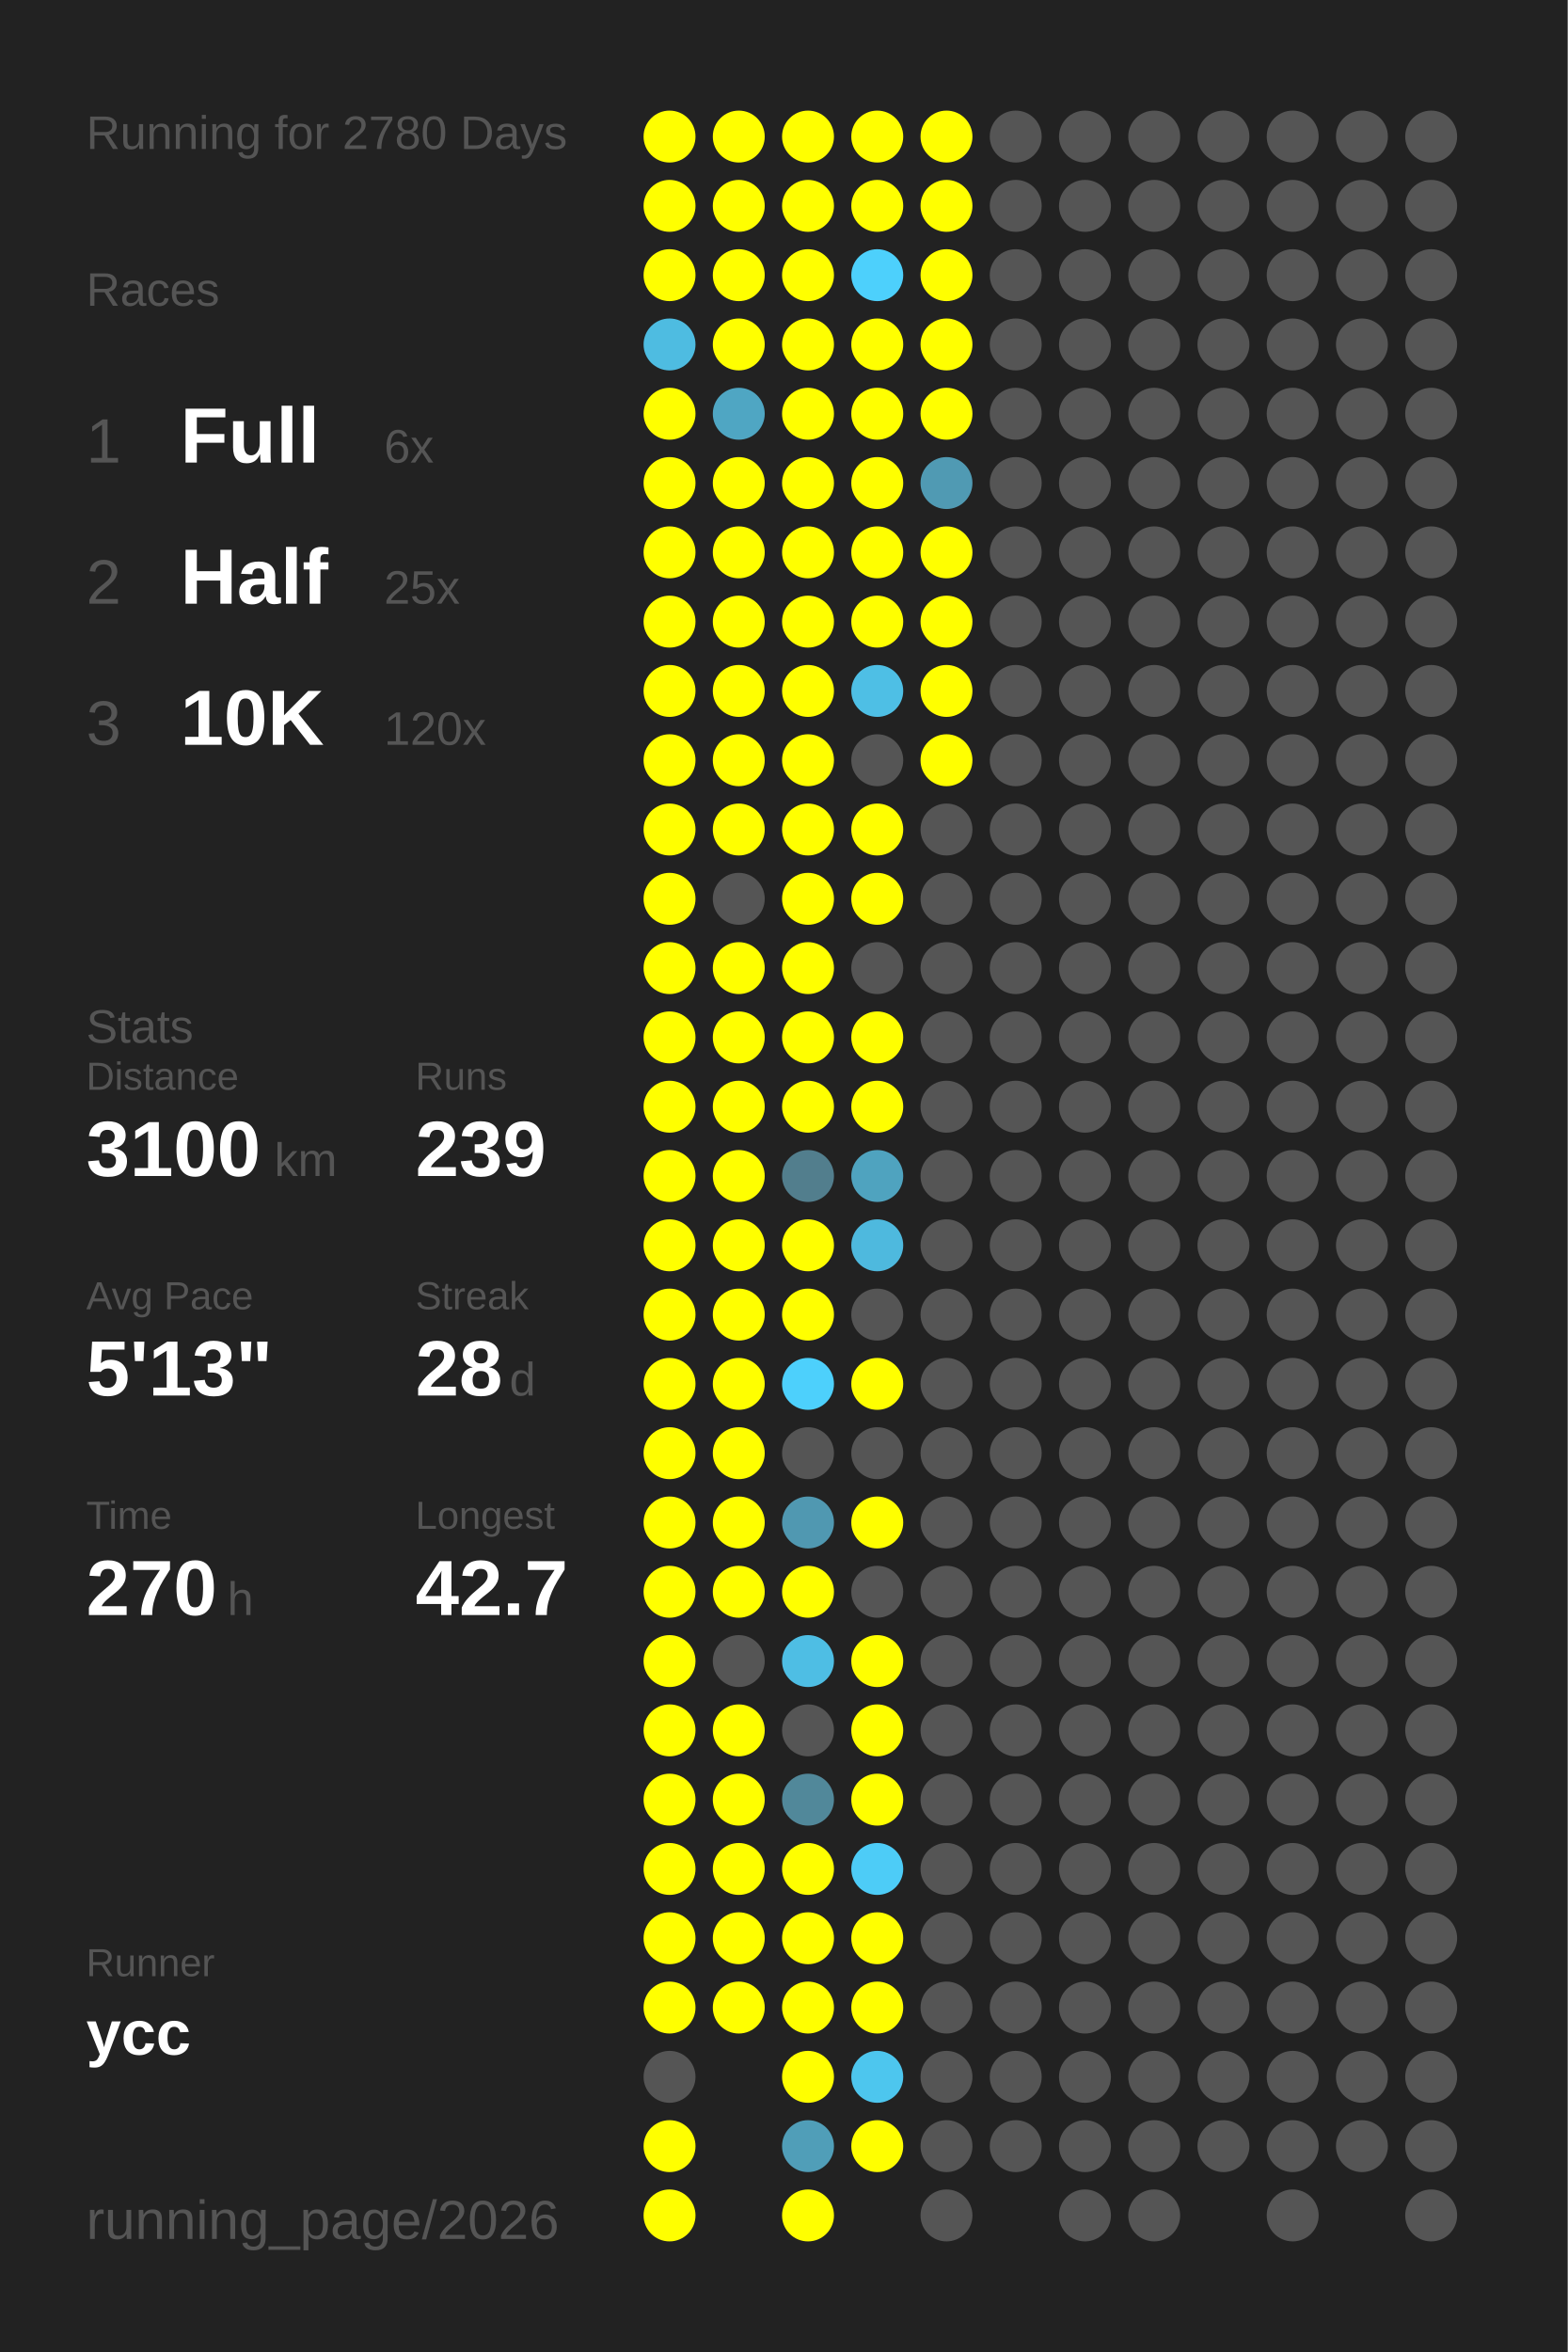
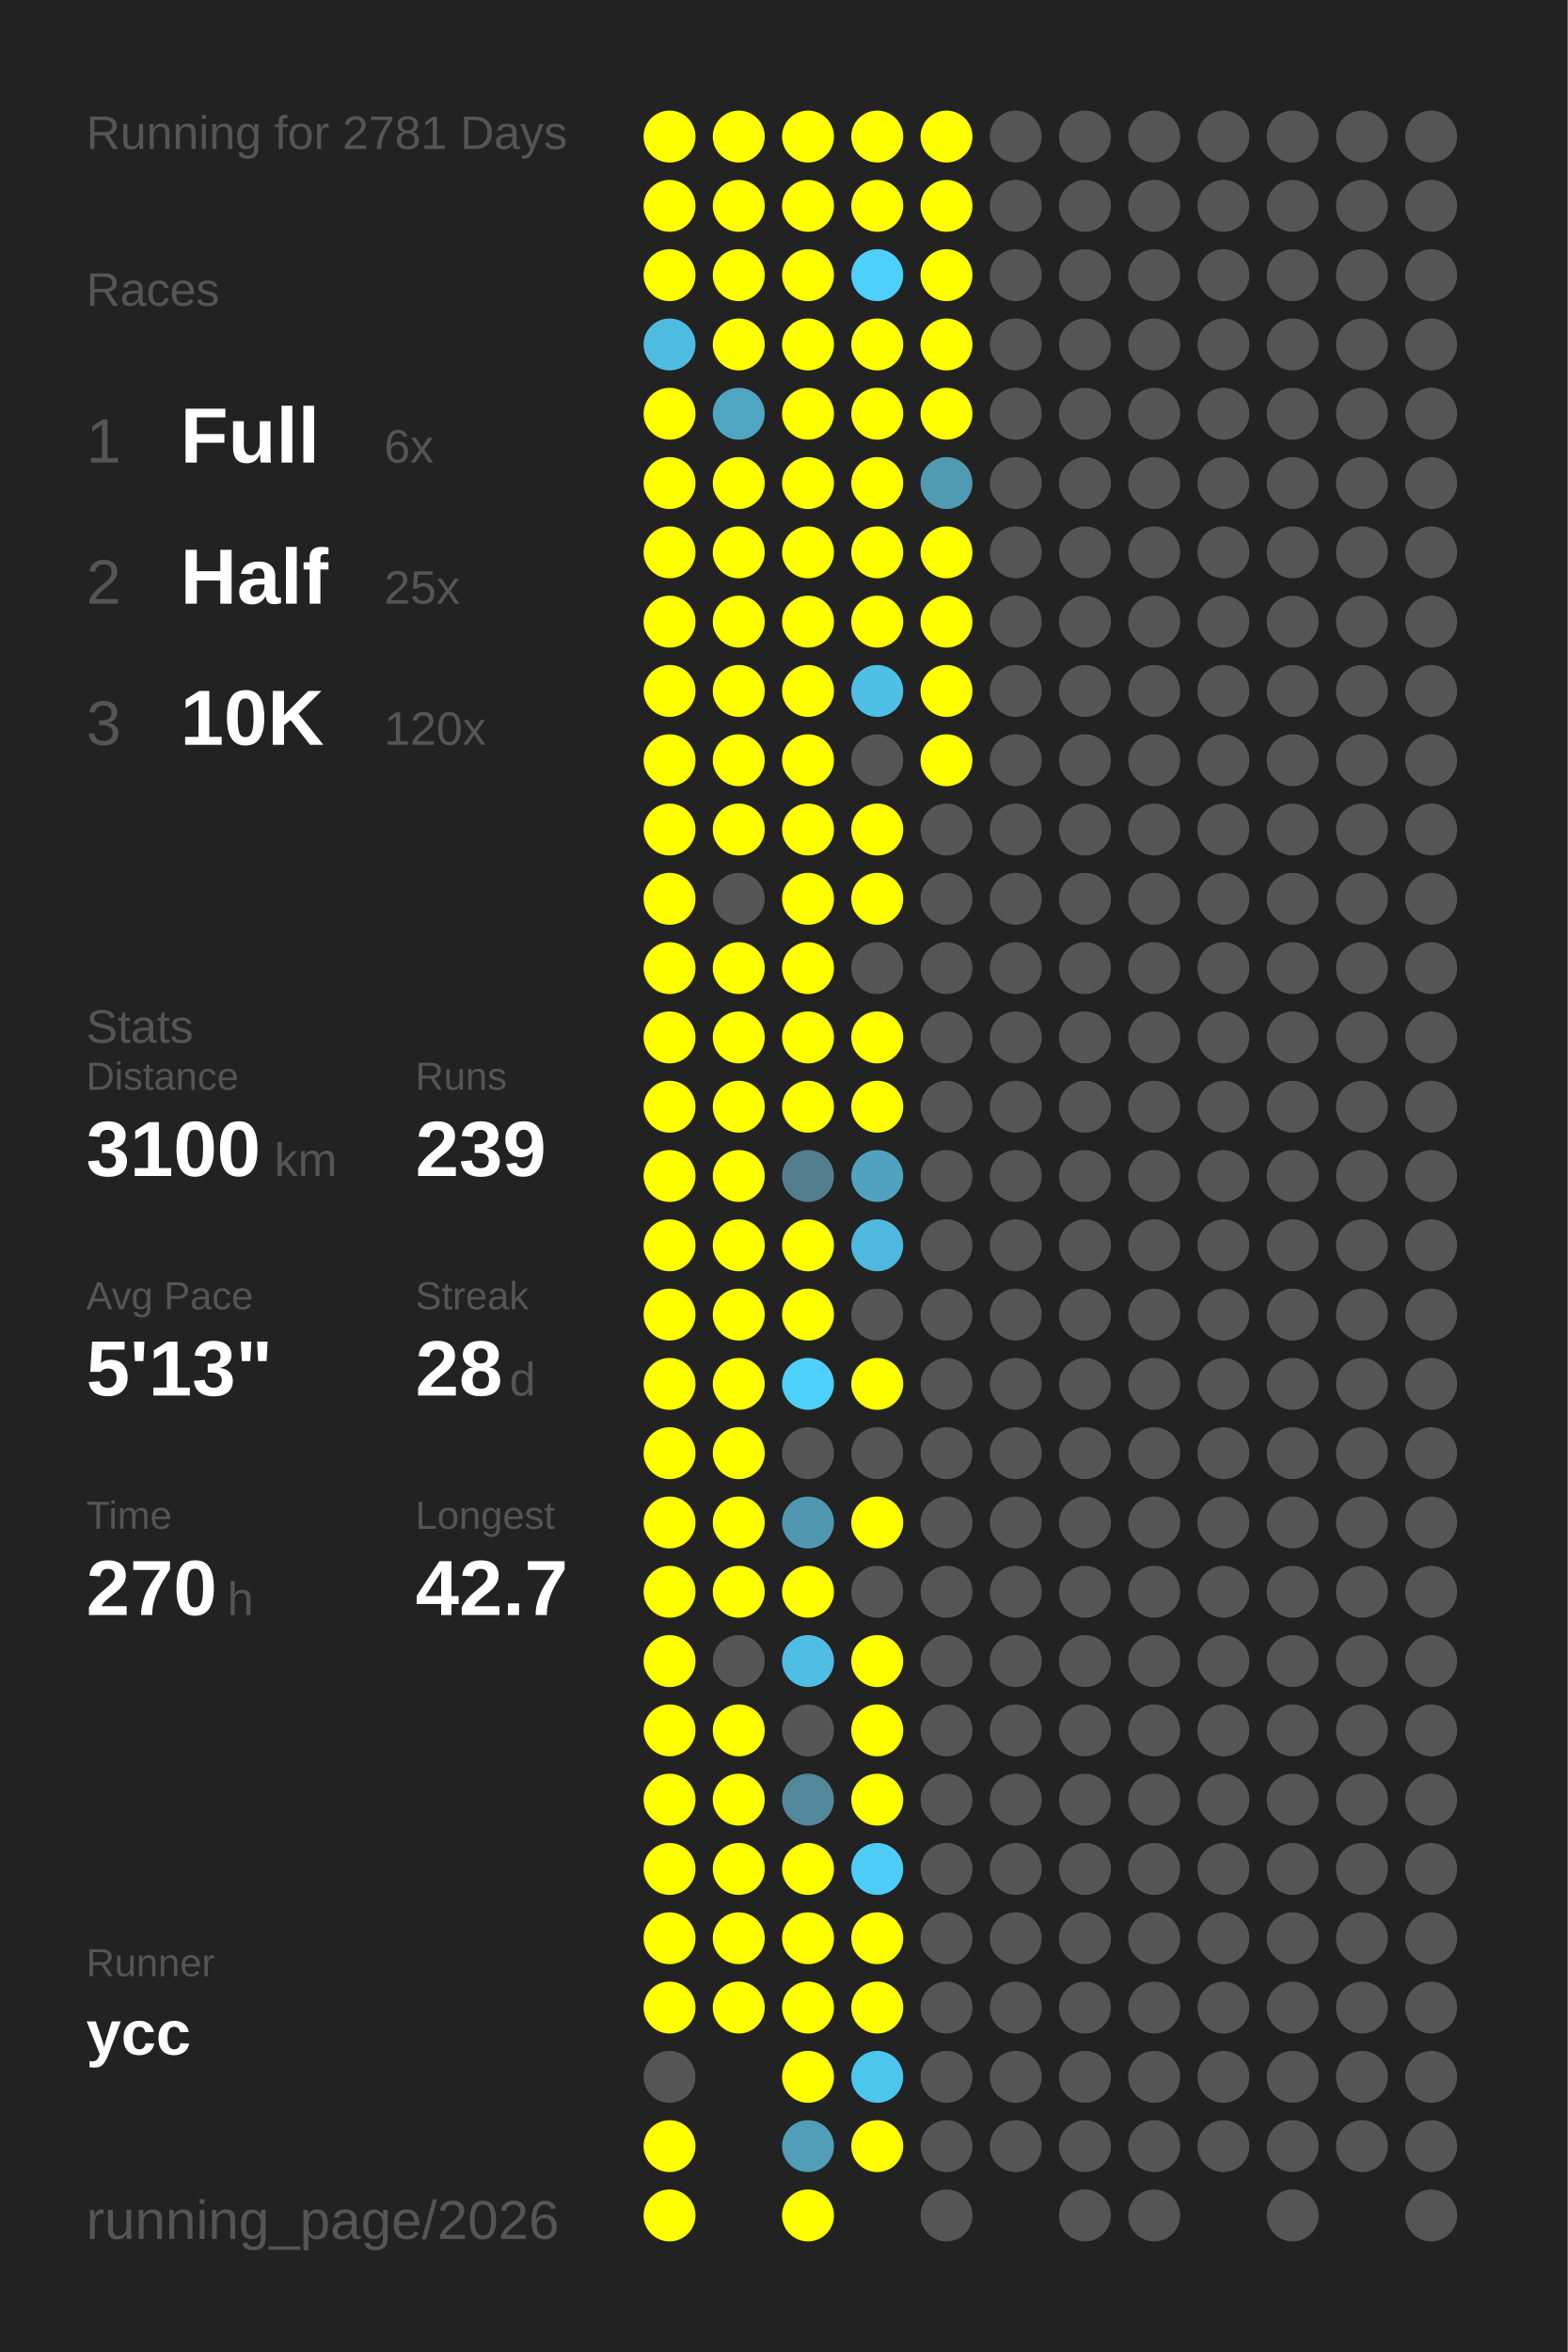
<svg xmlns="http://www.w3.org/2000/svg" baseProfile="full" height="300mm" version="1.1" viewBox="0,0,200,300" width="200mm">
  <defs />
  <rect fill="#222222" height="300" width="200" x="0" y="0" />
-   <text fill="#555555" style="font-size:6px; font-family:Arial;" x="11" y="19">Running for 2780 Days</text>
+   <text fill="#555555" style="font-size:6px; font-family:Arial;" x="11" y="19">Running for 2781 Days</text>
  <text fill="#555555" style="font-size:6px; font-family:Arial;" x="11" y="39">Races</text>
  <text fill="#555555" style="font-size:8px; font-family:Arial;" x="11" y="59">1</text>
  <text fill="#FFFFFF" style="font-size:10px; font-family:Arial; font-weight:bold;" x="23" y="59">Full</text>
  <text fill="#555555" style="font-size:6px; font-family:Arial;" x="49" y="59">6x</text>
  <text fill="#555555" style="font-size:8px; font-family:Arial;" x="11" y="77">2</text>
  <text fill="#FFFFFF" style="font-size:10px; font-family:Arial; font-weight:bold;" x="23" y="77">Half</text>
  <text fill="#555555" style="font-size:6px; font-family:Arial;" x="49" y="77">25x</text>
  <text fill="#555555" style="font-size:8px; font-family:Arial;" x="11" y="95">3</text>
  <text fill="#FFFFFF" style="font-size:10px; font-family:Arial; font-weight:bold;" x="23" y="95">10K</text>
  <text fill="#555555" style="font-size:6px; font-family:Arial;" x="49" y="95">120x</text>
  <text fill="#555555" style="font-size:6px; font-family:Arial;" x="11" y="133">Stats</text>
  <text fill="#555555" style="font-size:5px; font-family:Arial;" x="11" y="139">Distance</text>
  <text fill="#FFFFFF" style="font-size:10px; font-family:Arial; font-weight:bold;" x="11" y="150">3100</text>
  <text fill="#555555" style="font-size:6px; font-family:Arial;" x="35" y="150">km</text>
  <text fill="#555555" style="font-size:5px; font-family:Arial;" x="53" y="139">Runs</text>
  <text fill="#FFFFFF" style="font-size:10px; font-family:Arial; font-weight:bold;" x="53" y="150">239</text>
  <text fill="#555555" style="font-size:5px; font-family:Arial;" x="11" y="167">Avg Pace</text>
  <text fill="#FFFFFF" style="font-size:10px; font-family:Arial; font-weight:bold;" x="11" y="178">5'13"</text>
  <text fill="#555555" style="font-size:5px; font-family:Arial;" x="53" y="167">Streak</text>
  <text fill="#FFFFFF" style="font-size:10px; font-family:Arial; font-weight:bold;" x="53" y="178">28</text>
  <text fill="#555555" style="font-size:6px; font-family:Arial;" x="65" y="178">d</text>
  <text fill="#555555" style="font-size:5px; font-family:Arial;" x="11" y="195">Time</text>
  <text fill="#FFFFFF" style="font-size:10px; font-family:Arial; font-weight:bold;" x="11" y="206">270</text>
  <text fill="#555555" style="font-size:6px; font-family:Arial;" x="29" y="206">h</text>
  <text fill="#555555" style="font-size:5px; font-family:Arial;" x="53" y="195">Longest</text>
  <text fill="#FFFFFF" style="font-size:10px; font-family:Arial; font-weight:bold;" x="53" y="206">42.7</text>
  <text fill="#555555" style="font-size:5px; font-family:Arial;" x="11" y="252.065">Runner</text>
  <text fill="#FFFFFF" style="font-size:8px; font-family:Arial; font-weight:bold;" x="11" y="262.065">ycc</text>
  <text fill="#555555" style="font-size:7px; font-family:Arial;" x="11" y="285.581">running_page/2026</text>
  <circle cx="85.417" cy="17.419" fill="#FFFF00" r="3.312" />
  <circle cx="85.417" cy="26.258" fill="#FFFF00" r="3.312" />
  <circle cx="85.417" cy="35.097" fill="#FFFF00" r="3.312" />
  <circle cx="85.417" cy="43.935" fill="#4ebce1" r="3.312" />
  <circle cx="85.417" cy="52.774" fill="#FFFF00" r="3.312" />
  <circle cx="85.417" cy="61.613" fill="#FFFF00" r="3.312" />
  <circle cx="85.417" cy="70.452" fill="#FFFF00" r="3.312" />
  <circle cx="85.417" cy="79.29" fill="#FFFF00" r="3.312" />
  <circle cx="85.417" cy="88.129" fill="#FFFF00" r="3.312" />
  <circle cx="85.417" cy="96.968" fill="#FFFF00" r="3.312" />
  <circle cx="85.417" cy="105.806" fill="#FFFF00" r="3.312" />
  <circle cx="85.417" cy="114.645" fill="#FFFF00" r="3.312" />
  <circle cx="85.417" cy="123.484" fill="#FFFF00" r="3.312" />
  <circle cx="85.417" cy="132.323" fill="#FFFF00" r="3.312" />
  <circle cx="85.417" cy="141.161" fill="#FFFF00" r="3.312" />
  <circle cx="85.417" cy="150" fill="#FFFF00" r="3.312" />
  <circle cx="85.417" cy="158.839" fill="#FFFF00" r="3.312" />
  <circle cx="85.417" cy="167.677" fill="#FFFF00" r="3.312" />
  <circle cx="85.417" cy="176.516" fill="#FFFF00" r="3.312" />
  <circle cx="85.417" cy="185.355" fill="#FFFF00" r="3.312" />
  <circle cx="85.417" cy="194.194" fill="#FFFF00" r="3.312" />
  <circle cx="85.417" cy="203.032" fill="#FFFF00" r="3.312" />
  <circle cx="85.417" cy="211.871" fill="#FFFF00" r="3.312" />
  <circle cx="85.417" cy="220.71" fill="#FFFF00" r="3.312" />
  <circle cx="85.417" cy="229.548" fill="#FFFF00" r="3.312" />
  <circle cx="85.417" cy="238.387" fill="#FFFF00" r="3.312" />
  <circle cx="85.417" cy="247.226" fill="#FFFF00" r="3.312" />
  <circle cx="85.417" cy="256.065" fill="#FFFF00" r="3.312" />
  <circle cx="85.417" cy="264.903" fill="#555555" r="3.312" />
  <circle cx="85.417" cy="273.742" fill="#FFFF00" r="3.312" />
  <circle cx="85.417" cy="282.581" fill="#FFFF00" r="3.312" />
  <circle cx="94.25" cy="17.419" fill="#FFFF00" r="3.312" />
  <circle cx="94.25" cy="26.258" fill="#FFFF00" r="3.312" />
  <circle cx="94.25" cy="35.097" fill="#FFFF00" r="3.312" />
  <circle cx="94.25" cy="43.935" fill="#FFFF00" r="3.312" />
  <circle cx="94.25" cy="52.774" fill="#4fa6c3" r="3.312" />
  <circle cx="94.25" cy="61.613" fill="#FFFF00" r="3.312" />
  <circle cx="94.25" cy="70.452" fill="#FFFF00" r="3.312" />
  <circle cx="94.25" cy="79.29" fill="#FFFF00" r="3.312" />
  <circle cx="94.25" cy="88.129" fill="#FFFF00" r="3.312" />
  <circle cx="94.25" cy="96.968" fill="#FFFF00" r="3.312" />
  <circle cx="94.25" cy="105.806" fill="#FFFF00" r="3.312" />
  <circle cx="94.25" cy="114.645" fill="#555555" r="3.312" />
  <circle cx="94.25" cy="123.484" fill="#FFFF00" r="3.312" />
  <circle cx="94.25" cy="132.323" fill="#FFFF00" r="3.312" />
  <circle cx="94.25" cy="141.161" fill="#FFFF00" r="3.312" />
  <circle cx="94.25" cy="150" fill="#FFFF00" r="3.312" />
  <circle cx="94.25" cy="158.839" fill="#FFFF00" r="3.312" />
  <circle cx="94.25" cy="167.677" fill="#FFFF00" r="3.312" />
  <circle cx="94.25" cy="176.516" fill="#FFFF00" r="3.312" />
  <circle cx="94.25" cy="185.355" fill="#FFFF00" r="3.312" />
  <circle cx="94.25" cy="194.194" fill="#FFFF00" r="3.312" />
  <circle cx="94.25" cy="203.032" fill="#FFFF00" r="3.312" />
  <circle cx="94.25" cy="211.871" fill="#555555" r="3.312" />
  <circle cx="94.25" cy="220.71" fill="#FFFF00" r="3.312" />
  <circle cx="94.25" cy="229.548" fill="#FFFF00" r="3.312" />
  <circle cx="94.25" cy="238.387" fill="#FFFF00" r="3.312" />
  <circle cx="94.25" cy="247.226" fill="#FFFF00" r="3.312" />
  <circle cx="94.25" cy="256.065" fill="#FFFF00" r="3.312" />
  <circle cx="103.083" cy="17.419" fill="#FFFF00" r="3.312" />
  <circle cx="103.083" cy="26.258" fill="#FFFF00" r="3.312" />
  <circle cx="103.083" cy="35.097" fill="#FFFF00" r="3.312" />
  <circle cx="103.083" cy="43.935" fill="#FFFF00" r="3.312" />
  <circle cx="103.083" cy="52.774" fill="#FFFF00" r="3.312" />
  <circle cx="103.083" cy="61.613" fill="#FFFF00" r="3.312" />
  <circle cx="103.083" cy="70.452" fill="#FFFF00" r="3.312" />
  <circle cx="103.083" cy="79.29" fill="#FFFF00" r="3.312" />
  <circle cx="103.083" cy="88.129" fill="#FFFF00" r="3.312" />
  <circle cx="103.083" cy="96.968" fill="#FFFF00" r="3.312" />
  <circle cx="103.083" cy="105.806" fill="#FFFF00" r="3.312" />
  <circle cx="103.083" cy="114.645" fill="#FFFF00" r="3.312" />
  <circle cx="103.083" cy="123.484" fill="#FFFF00" r="3.312" />
  <circle cx="103.083" cy="132.323" fill="#FFFF00" r="3.312" />
  <circle cx="103.083" cy="141.161" fill="#FFFF00" r="3.312" />
  <circle cx="103.083" cy="150" fill="#527e8d" r="3.312" />
  <circle cx="103.083" cy="158.839" fill="#FFFF00" r="3.312" />
  <circle cx="103.083" cy="167.677" fill="#FFFF00" r="3.312" />
  <circle cx="103.083" cy="176.516" fill="#4dd0fc" r="3.312" />
  <circle cx="103.083" cy="185.355" fill="#555555" r="3.312" />
  <circle cx="103.083" cy="194.194" fill="#5098b1" r="3.312" />
  <circle cx="103.083" cy="203.032" fill="#FFFF00" r="3.312" />
  <circle cx="103.083" cy="211.871" fill="#4ebee4" r="3.312" />
  <circle cx="103.083" cy="220.71" fill="#555555" r="3.312" />
  <circle cx="103.083" cy="229.548" fill="#51889a" r="3.312" />
  <circle cx="103.083" cy="238.387" fill="#FFFF00" r="3.312" />
  <circle cx="103.083" cy="247.226" fill="#FFFF00" r="3.312" />
  <circle cx="103.083" cy="256.065" fill="#FFFF00" r="3.312" />
  <circle cx="103.083" cy="264.903" fill="#FFFF00" r="3.312" />
  <circle cx="103.083" cy="273.742" fill="#509eb8" r="3.312" />
  <circle cx="103.083" cy="282.581" fill="#FFFF00" r="3.312" />
  <circle cx="111.917" cy="17.419" fill="#FFFF00" r="3.312" />
  <circle cx="111.917" cy="26.258" fill="#FFFF00" r="3.312" />
  <circle cx="111.917" cy="35.097" fill="#4dd0fc" r="3.312" />
  <circle cx="111.917" cy="43.935" fill="#FFFF00" r="3.312" />
  <circle cx="111.917" cy="52.774" fill="#FFFF00" r="3.312" />
  <circle cx="111.917" cy="61.613" fill="#FFFF00" r="3.312" />
  <circle cx="111.917" cy="70.452" fill="#FFFF00" r="3.312" />
  <circle cx="111.917" cy="79.29" fill="#FFFF00" r="3.312" />
  <circle cx="111.917" cy="88.129" fill="#4ebfe5" r="3.312" />
  <circle cx="111.917" cy="96.968" fill="#555555" r="3.312" />
  <circle cx="111.917" cy="105.806" fill="#FFFF00" r="3.312" />
  <circle cx="111.917" cy="114.645" fill="#FFFF00" r="3.312" />
  <circle cx="111.917" cy="123.484" fill="#555555" r="3.312" />
  <circle cx="111.917" cy="132.323" fill="#FFFF00" r="3.312" />
  <circle cx="111.917" cy="141.161" fill="#FFFF00" r="3.312" />
  <circle cx="111.917" cy="150" fill="#4fa3bf" r="3.312" />
  <circle cx="111.917" cy="158.839" fill="#4eb9de" r="3.312" />
  <circle cx="111.917" cy="167.677" fill="#555555" r="3.312" />
  <circle cx="111.917" cy="176.516" fill="#FFFF00" r="3.312" />
  <circle cx="111.917" cy="185.355" fill="#555555" r="3.312" />
  <circle cx="111.917" cy="194.194" fill="#FFFF00" r="3.312" />
  <circle cx="111.917" cy="203.032" fill="#555555" r="3.312" />
  <circle cx="111.917" cy="211.871" fill="#FFFF00" r="3.312" />
  <circle cx="111.917" cy="220.71" fill="#FFFF00" r="3.312" />
  <circle cx="111.917" cy="229.548" fill="#FFFF00" r="3.312" />
  <circle cx="111.917" cy="238.387" fill="#4dccf7" r="3.312" />
  <circle cx="111.917" cy="247.226" fill="#FFFF00" r="3.312" />
  <circle cx="111.917" cy="256.065" fill="#FFFF00" r="3.312" />
  <circle cx="111.917" cy="264.903" fill="#4dc6ee" r="3.312" />
  <circle cx="111.917" cy="273.742" fill="#FFFF00" r="3.312" />
  <circle cx="120.75" cy="17.419" fill="#FFFF00" r="3.312" />
  <circle cx="120.75" cy="26.258" fill="#FFFF00" r="3.312" />
  <circle cx="120.75" cy="35.097" fill="#FFFF00" r="3.312" />
  <circle cx="120.75" cy="43.935" fill="#FFFF00" r="3.312" />
  <circle cx="120.75" cy="52.774" fill="#FFFF00" r="3.312" />
  <circle cx="120.75" cy="61.613" fill="#509ab3" r="3.312" />
  <circle cx="120.75" cy="70.452" fill="#FFFF00" r="3.312" />
  <circle cx="120.75" cy="79.29" fill="#FFFF00" r="3.312" />
  <circle cx="120.75" cy="88.129" fill="#FFFF00" r="3.312" />
  <circle cx="120.75" cy="96.968" fill="#FFFF00" r="3.312" />
  <circle cx="120.75" cy="105.806" fill="#555555" r="3.312" />
  <circle cx="120.75" cy="114.645" fill="#555555" r="3.312" />
  <circle cx="120.75" cy="123.484" fill="#555555" r="3.312" />
  <circle cx="120.75" cy="132.323" fill="#555555" r="3.312" />
  <circle cx="120.75" cy="141.161" fill="#555555" r="3.312" />
  <circle cx="120.75" cy="150" fill="#555555" r="3.312" />
  <circle cx="120.75" cy="158.839" fill="#555555" r="3.312" />
  <circle cx="120.75" cy="167.677" fill="#555555" r="3.312" />
  <circle cx="120.75" cy="176.516" fill="#555555" r="3.312" />
  <circle cx="120.75" cy="185.355" fill="#555555" r="3.312" />
  <circle cx="120.75" cy="194.194" fill="#555555" r="3.312" />
  <circle cx="120.75" cy="203.032" fill="#555555" r="3.312" />
  <circle cx="120.75" cy="211.871" fill="#555555" r="3.312" />
  <circle cx="120.75" cy="220.71" fill="#555555" r="3.312" />
  <circle cx="120.75" cy="229.548" fill="#555555" r="3.312" />
  <circle cx="120.75" cy="238.387" fill="#555555" r="3.312" />
  <circle cx="120.75" cy="247.226" fill="#555555" r="3.312" />
  <circle cx="120.75" cy="256.065" fill="#555555" r="3.312" />
  <circle cx="120.75" cy="264.903" fill="#555555" r="3.312" />
  <circle cx="120.75" cy="273.742" fill="#555555" r="3.312" />
  <circle cx="120.75" cy="282.581" fill="#555555" r="3.312" />
  <circle cx="129.583" cy="17.419" fill="#555555" r="3.312" />
  <circle cx="129.583" cy="26.258" fill="#555555" r="3.312" />
  <circle cx="129.583" cy="35.097" fill="#555555" r="3.312" />
  <circle cx="129.583" cy="43.935" fill="#555555" r="3.312" />
  <circle cx="129.583" cy="52.774" fill="#555555" r="3.312" />
  <circle cx="129.583" cy="61.613" fill="#555555" r="3.312" />
  <circle cx="129.583" cy="70.452" fill="#555555" r="3.312" />
  <circle cx="129.583" cy="79.29" fill="#555555" r="3.312" />
  <circle cx="129.583" cy="88.129" fill="#555555" r="3.312" />
  <circle cx="129.583" cy="96.968" fill="#555555" r="3.312" />
  <circle cx="129.583" cy="105.806" fill="#555555" r="3.312" />
  <circle cx="129.583" cy="114.645" fill="#555555" r="3.312" />
  <circle cx="129.583" cy="123.484" fill="#555555" r="3.312" />
  <circle cx="129.583" cy="132.323" fill="#555555" r="3.312" />
  <circle cx="129.583" cy="141.161" fill="#555555" r="3.312" />
  <circle cx="129.583" cy="150" fill="#555555" r="3.312" />
  <circle cx="129.583" cy="158.839" fill="#555555" r="3.312" />
  <circle cx="129.583" cy="167.677" fill="#555555" r="3.312" />
  <circle cx="129.583" cy="176.516" fill="#555555" r="3.312" />
  <circle cx="129.583" cy="185.355" fill="#555555" r="3.312" />
  <circle cx="129.583" cy="194.194" fill="#555555" r="3.312" />
  <circle cx="129.583" cy="203.032" fill="#555555" r="3.312" />
  <circle cx="129.583" cy="211.871" fill="#555555" r="3.312" />
  <circle cx="129.583" cy="220.71" fill="#555555" r="3.312" />
  <circle cx="129.583" cy="229.548" fill="#555555" r="3.312" />
  <circle cx="129.583" cy="238.387" fill="#555555" r="3.312" />
  <circle cx="129.583" cy="247.226" fill="#555555" r="3.312" />
  <circle cx="129.583" cy="256.065" fill="#555555" r="3.312" />
  <circle cx="129.583" cy="264.903" fill="#555555" r="3.312" />
  <circle cx="129.583" cy="273.742" fill="#555555" r="3.312" />
  <circle cx="138.417" cy="17.419" fill="#555555" r="3.312" />
  <circle cx="138.417" cy="26.258" fill="#555555" r="3.312" />
  <circle cx="138.417" cy="35.097" fill="#555555" r="3.312" />
  <circle cx="138.417" cy="43.935" fill="#555555" r="3.312" />
  <circle cx="138.417" cy="52.774" fill="#555555" r="3.312" />
  <circle cx="138.417" cy="61.613" fill="#555555" r="3.312" />
  <circle cx="138.417" cy="70.452" fill="#555555" r="3.312" />
  <circle cx="138.417" cy="79.29" fill="#555555" r="3.312" />
  <circle cx="138.417" cy="88.129" fill="#555555" r="3.312" />
  <circle cx="138.417" cy="96.968" fill="#555555" r="3.312" />
  <circle cx="138.417" cy="105.806" fill="#555555" r="3.312" />
  <circle cx="138.417" cy="114.645" fill="#555555" r="3.312" />
  <circle cx="138.417" cy="123.484" fill="#555555" r="3.312" />
  <circle cx="138.417" cy="132.323" fill="#555555" r="3.312" />
  <circle cx="138.417" cy="141.161" fill="#555555" r="3.312" />
  <circle cx="138.417" cy="150" fill="#555555" r="3.312" />
  <circle cx="138.417" cy="158.839" fill="#555555" r="3.312" />
  <circle cx="138.417" cy="167.677" fill="#555555" r="3.312" />
  <circle cx="138.417" cy="176.516" fill="#555555" r="3.312" />
  <circle cx="138.417" cy="185.355" fill="#555555" r="3.312" />
  <circle cx="138.417" cy="194.194" fill="#555555" r="3.312" />
  <circle cx="138.417" cy="203.032" fill="#555555" r="3.312" />
  <circle cx="138.417" cy="211.871" fill="#555555" r="3.312" />
  <circle cx="138.417" cy="220.71" fill="#555555" r="3.312" />
  <circle cx="138.417" cy="229.548" fill="#555555" r="3.312" />
  <circle cx="138.417" cy="238.387" fill="#555555" r="3.312" />
  <circle cx="138.417" cy="247.226" fill="#555555" r="3.312" />
  <circle cx="138.417" cy="256.065" fill="#555555" r="3.312" />
  <circle cx="138.417" cy="264.903" fill="#555555" r="3.312" />
  <circle cx="138.417" cy="273.742" fill="#555555" r="3.312" />
  <circle cx="138.417" cy="282.581" fill="#555555" r="3.312" />
  <circle cx="147.25" cy="17.419" fill="#555555" r="3.312" />
  <circle cx="147.25" cy="26.258" fill="#555555" r="3.312" />
  <circle cx="147.25" cy="35.097" fill="#555555" r="3.312" />
  <circle cx="147.25" cy="43.935" fill="#555555" r="3.312" />
  <circle cx="147.25" cy="52.774" fill="#555555" r="3.312" />
  <circle cx="147.25" cy="61.613" fill="#555555" r="3.312" />
  <circle cx="147.25" cy="70.452" fill="#555555" r="3.312" />
  <circle cx="147.25" cy="79.29" fill="#555555" r="3.312" />
  <circle cx="147.25" cy="88.129" fill="#555555" r="3.312" />
  <circle cx="147.25" cy="96.968" fill="#555555" r="3.312" />
  <circle cx="147.25" cy="105.806" fill="#555555" r="3.312" />
  <circle cx="147.25" cy="114.645" fill="#555555" r="3.312" />
  <circle cx="147.25" cy="123.484" fill="#555555" r="3.312" />
  <circle cx="147.25" cy="132.323" fill="#555555" r="3.312" />
  <circle cx="147.25" cy="141.161" fill="#555555" r="3.312" />
  <circle cx="147.25" cy="150" fill="#555555" r="3.312" />
  <circle cx="147.25" cy="158.839" fill="#555555" r="3.312" />
  <circle cx="147.25" cy="167.677" fill="#555555" r="3.312" />
  <circle cx="147.25" cy="176.516" fill="#555555" r="3.312" />
  <circle cx="147.25" cy="185.355" fill="#555555" r="3.312" />
  <circle cx="147.25" cy="194.194" fill="#555555" r="3.312" />
  <circle cx="147.25" cy="203.032" fill="#555555" r="3.312" />
  <circle cx="147.25" cy="211.871" fill="#555555" r="3.312" />
  <circle cx="147.25" cy="220.71" fill="#555555" r="3.312" />
  <circle cx="147.25" cy="229.548" fill="#555555" r="3.312" />
  <circle cx="147.25" cy="238.387" fill="#555555" r="3.312" />
  <circle cx="147.25" cy="247.226" fill="#555555" r="3.312" />
  <circle cx="147.25" cy="256.065" fill="#555555" r="3.312" />
  <circle cx="147.25" cy="264.903" fill="#555555" r="3.312" />
  <circle cx="147.25" cy="273.742" fill="#555555" r="3.312" />
  <circle cx="147.25" cy="282.581" fill="#555555" r="3.312" />
  <circle cx="156.083" cy="17.419" fill="#555555" r="3.312" />
  <circle cx="156.083" cy="26.258" fill="#555555" r="3.312" />
  <circle cx="156.083" cy="35.097" fill="#555555" r="3.312" />
  <circle cx="156.083" cy="43.935" fill="#555555" r="3.312" />
  <circle cx="156.083" cy="52.774" fill="#555555" r="3.312" />
  <circle cx="156.083" cy="61.613" fill="#555555" r="3.312" />
  <circle cx="156.083" cy="70.452" fill="#555555" r="3.312" />
  <circle cx="156.083" cy="79.29" fill="#555555" r="3.312" />
  <circle cx="156.083" cy="88.129" fill="#555555" r="3.312" />
  <circle cx="156.083" cy="96.968" fill="#555555" r="3.312" />
  <circle cx="156.083" cy="105.806" fill="#555555" r="3.312" />
  <circle cx="156.083" cy="114.645" fill="#555555" r="3.312" />
  <circle cx="156.083" cy="123.484" fill="#555555" r="3.312" />
  <circle cx="156.083" cy="132.323" fill="#555555" r="3.312" />
  <circle cx="156.083" cy="141.161" fill="#555555" r="3.312" />
  <circle cx="156.083" cy="150" fill="#555555" r="3.312" />
  <circle cx="156.083" cy="158.839" fill="#555555" r="3.312" />
  <circle cx="156.083" cy="167.677" fill="#555555" r="3.312" />
  <circle cx="156.083" cy="176.516" fill="#555555" r="3.312" />
  <circle cx="156.083" cy="185.355" fill="#555555" r="3.312" />
  <circle cx="156.083" cy="194.194" fill="#555555" r="3.312" />
  <circle cx="156.083" cy="203.032" fill="#555555" r="3.312" />
  <circle cx="156.083" cy="211.871" fill="#555555" r="3.312" />
  <circle cx="156.083" cy="220.71" fill="#555555" r="3.312" />
  <circle cx="156.083" cy="229.548" fill="#555555" r="3.312" />
  <circle cx="156.083" cy="238.387" fill="#555555" r="3.312" />
  <circle cx="156.083" cy="247.226" fill="#555555" r="3.312" />
  <circle cx="156.083" cy="256.065" fill="#555555" r="3.312" />
  <circle cx="156.083" cy="264.903" fill="#555555" r="3.312" />
  <circle cx="156.083" cy="273.742" fill="#555555" r="3.312" />
  <circle cx="164.917" cy="17.419" fill="#555555" r="3.312" />
  <circle cx="164.917" cy="26.258" fill="#555555" r="3.312" />
  <circle cx="164.917" cy="35.097" fill="#555555" r="3.312" />
  <circle cx="164.917" cy="43.935" fill="#555555" r="3.312" />
  <circle cx="164.917" cy="52.774" fill="#555555" r="3.312" />
  <circle cx="164.917" cy="61.613" fill="#555555" r="3.312" />
  <circle cx="164.917" cy="70.452" fill="#555555" r="3.312" />
  <circle cx="164.917" cy="79.29" fill="#555555" r="3.312" />
  <circle cx="164.917" cy="88.129" fill="#555555" r="3.312" />
  <circle cx="164.917" cy="96.968" fill="#555555" r="3.312" />
  <circle cx="164.917" cy="105.806" fill="#555555" r="3.312" />
  <circle cx="164.917" cy="114.645" fill="#555555" r="3.312" />
  <circle cx="164.917" cy="123.484" fill="#555555" r="3.312" />
  <circle cx="164.917" cy="132.323" fill="#555555" r="3.312" />
  <circle cx="164.917" cy="141.161" fill="#555555" r="3.312" />
  <circle cx="164.917" cy="150" fill="#555555" r="3.312" />
  <circle cx="164.917" cy="158.839" fill="#555555" r="3.312" />
  <circle cx="164.917" cy="167.677" fill="#555555" r="3.312" />
  <circle cx="164.917" cy="176.516" fill="#555555" r="3.312" />
  <circle cx="164.917" cy="185.355" fill="#555555" r="3.312" />
  <circle cx="164.917" cy="194.194" fill="#555555" r="3.312" />
  <circle cx="164.917" cy="203.032" fill="#555555" r="3.312" />
  <circle cx="164.917" cy="211.871" fill="#555555" r="3.312" />
  <circle cx="164.917" cy="220.71" fill="#555555" r="3.312" />
  <circle cx="164.917" cy="229.548" fill="#555555" r="3.312" />
  <circle cx="164.917" cy="238.387" fill="#555555" r="3.312" />
  <circle cx="164.917" cy="247.226" fill="#555555" r="3.312" />
  <circle cx="164.917" cy="256.065" fill="#555555" r="3.312" />
  <circle cx="164.917" cy="264.903" fill="#555555" r="3.312" />
  <circle cx="164.917" cy="273.742" fill="#555555" r="3.312" />
  <circle cx="164.917" cy="282.581" fill="#555555" r="3.312" />
  <circle cx="173.75" cy="17.419" fill="#555555" r="3.312" />
  <circle cx="173.75" cy="26.258" fill="#555555" r="3.312" />
  <circle cx="173.75" cy="35.097" fill="#555555" r="3.312" />
  <circle cx="173.75" cy="43.935" fill="#555555" r="3.312" />
  <circle cx="173.75" cy="52.774" fill="#555555" r="3.312" />
  <circle cx="173.75" cy="61.613" fill="#555555" r="3.312" />
  <circle cx="173.75" cy="70.452" fill="#555555" r="3.312" />
  <circle cx="173.75" cy="79.29" fill="#555555" r="3.312" />
  <circle cx="173.75" cy="88.129" fill="#555555" r="3.312" />
  <circle cx="173.75" cy="96.968" fill="#555555" r="3.312" />
  <circle cx="173.75" cy="105.806" fill="#555555" r="3.312" />
  <circle cx="173.75" cy="114.645" fill="#555555" r="3.312" />
  <circle cx="173.75" cy="123.484" fill="#555555" r="3.312" />
  <circle cx="173.75" cy="132.323" fill="#555555" r="3.312" />
  <circle cx="173.75" cy="141.161" fill="#555555" r="3.312" />
  <circle cx="173.75" cy="150" fill="#555555" r="3.312" />
  <circle cx="173.75" cy="158.839" fill="#555555" r="3.312" />
  <circle cx="173.75" cy="167.677" fill="#555555" r="3.312" />
  <circle cx="173.75" cy="176.516" fill="#555555" r="3.312" />
  <circle cx="173.75" cy="185.355" fill="#555555" r="3.312" />
  <circle cx="173.75" cy="194.194" fill="#555555" r="3.312" />
  <circle cx="173.75" cy="203.032" fill="#555555" r="3.312" />
  <circle cx="173.75" cy="211.871" fill="#555555" r="3.312" />
  <circle cx="173.75" cy="220.71" fill="#555555" r="3.312" />
  <circle cx="173.75" cy="229.548" fill="#555555" r="3.312" />
  <circle cx="173.75" cy="238.387" fill="#555555" r="3.312" />
  <circle cx="173.75" cy="247.226" fill="#555555" r="3.312" />
  <circle cx="173.75" cy="256.065" fill="#555555" r="3.312" />
  <circle cx="173.75" cy="264.903" fill="#555555" r="3.312" />
  <circle cx="173.75" cy="273.742" fill="#555555" r="3.312" />
  <circle cx="182.583" cy="17.419" fill="#555555" r="3.312" />
  <circle cx="182.583" cy="26.258" fill="#555555" r="3.312" />
  <circle cx="182.583" cy="35.097" fill="#555555" r="3.312" />
  <circle cx="182.583" cy="43.935" fill="#555555" r="3.312" />
  <circle cx="182.583" cy="52.774" fill="#555555" r="3.312" />
  <circle cx="182.583" cy="61.613" fill="#555555" r="3.312" />
  <circle cx="182.583" cy="70.452" fill="#555555" r="3.312" />
  <circle cx="182.583" cy="79.29" fill="#555555" r="3.312" />
  <circle cx="182.583" cy="88.129" fill="#555555" r="3.312" />
  <circle cx="182.583" cy="96.968" fill="#555555" r="3.312" />
  <circle cx="182.583" cy="105.806" fill="#555555" r="3.312" />
  <circle cx="182.583" cy="114.645" fill="#555555" r="3.312" />
  <circle cx="182.583" cy="123.484" fill="#555555" r="3.312" />
  <circle cx="182.583" cy="132.323" fill="#555555" r="3.312" />
  <circle cx="182.583" cy="141.161" fill="#555555" r="3.312" />
  <circle cx="182.583" cy="150" fill="#555555" r="3.312" />
  <circle cx="182.583" cy="158.839" fill="#555555" r="3.312" />
  <circle cx="182.583" cy="167.677" fill="#555555" r="3.312" />
  <circle cx="182.583" cy="176.516" fill="#555555" r="3.312" />
  <circle cx="182.583" cy="185.355" fill="#555555" r="3.312" />
  <circle cx="182.583" cy="194.194" fill="#555555" r="3.312" />
  <circle cx="182.583" cy="203.032" fill="#555555" r="3.312" />
  <circle cx="182.583" cy="211.871" fill="#555555" r="3.312" />
  <circle cx="182.583" cy="220.71" fill="#555555" r="3.312" />
  <circle cx="182.583" cy="229.548" fill="#555555" r="3.312" />
  <circle cx="182.583" cy="238.387" fill="#555555" r="3.312" />
  <circle cx="182.583" cy="247.226" fill="#555555" r="3.312" />
  <circle cx="182.583" cy="256.065" fill="#555555" r="3.312" />
  <circle cx="182.583" cy="264.903" fill="#555555" r="3.312" />
  <circle cx="182.583" cy="273.742" fill="#555555" r="3.312" />
  <circle cx="182.583" cy="282.581" fill="#555555" r="3.312" />
</svg>
